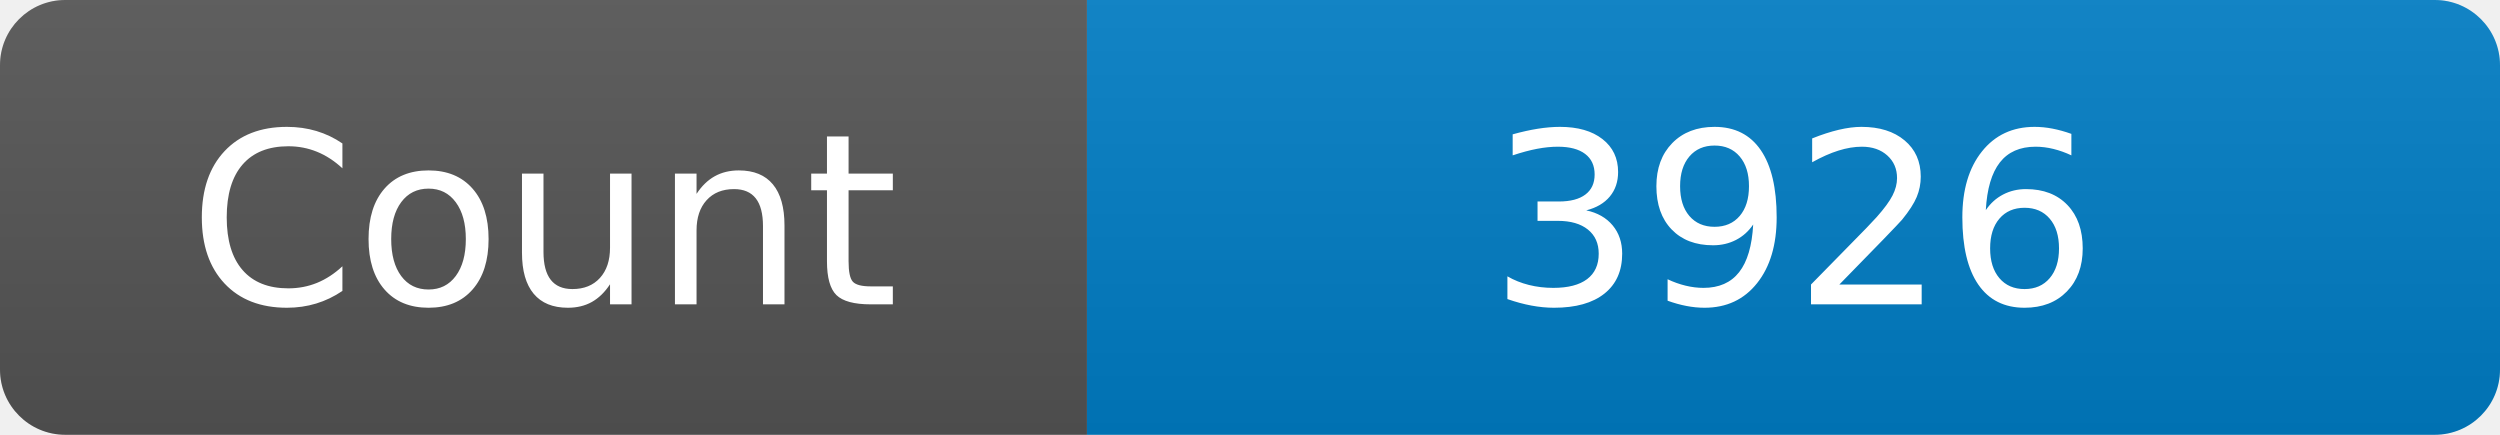
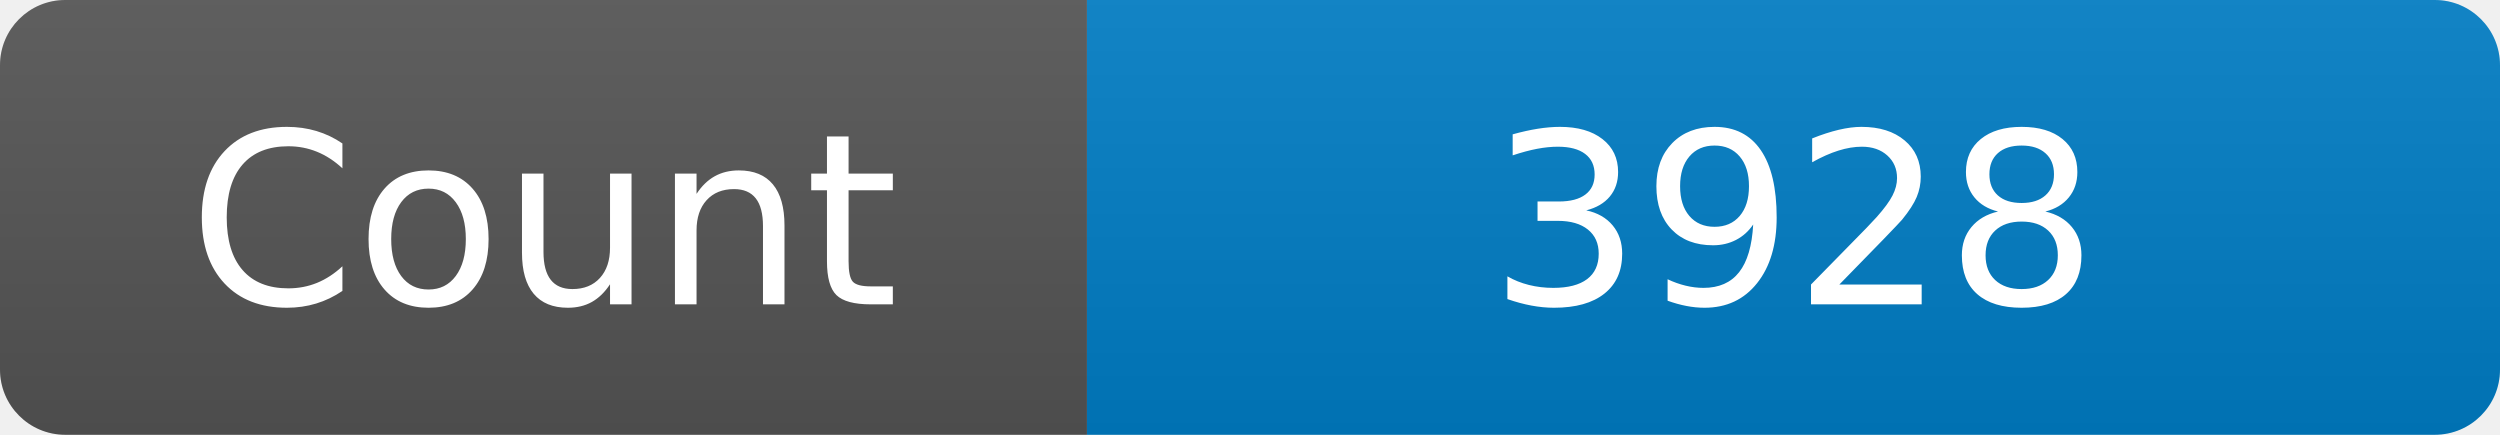
<svg xmlns="http://www.w3.org/2000/svg" width="115" height="20" role="img" aria-label="Maintained?: yes">
  <linearGradient id="s" x2="0" y2="100%">
    <stop offset="0" stop-color="#bbb" stop-opacity=".1" />
    <stop offset="1" stop-opacity=".1" />
  </linearGradient>
  <clipPath id="r">
    <rect width="115" height="20" rx="3" fill="#fff" />
  </clipPath>
  <g clip-path="url(#r)">
    <rect width="50" height="20" fill="#555" />
    <rect x="50" width="160" height="20" fill="#007ec6" />
    <rect width="115" height="20" fill="url(#s)" />
  </g>
  <g fill="#fff" text-anchor="middle" font-family="Verdana,Geneva,DejaVu Sans,sans-serif" font-size="110">
    <text x="250" y="140" transform="scale(.1)" fill="#fff">Count</text>
-     <text x="825" y="140" transform="scale(.1)" fill="#fff">3926</text>
+     <text x="825" y="140" transform="scale(.1)" fill="#fff">3928</text>
  </g>
</svg>
